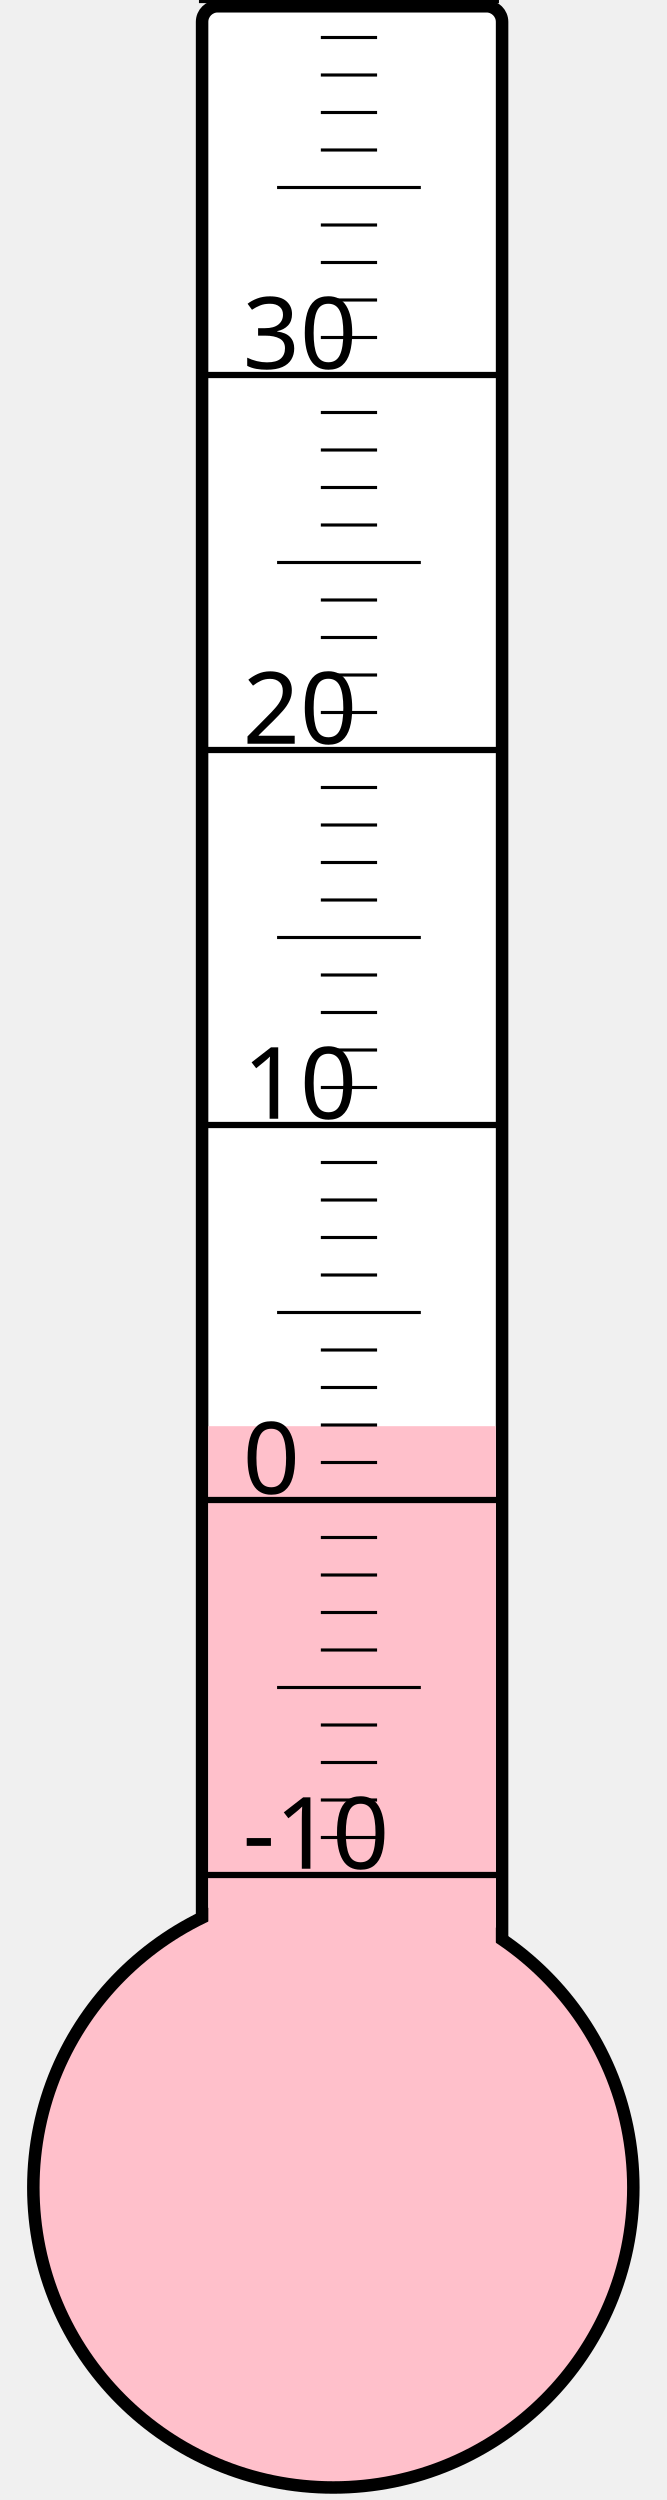
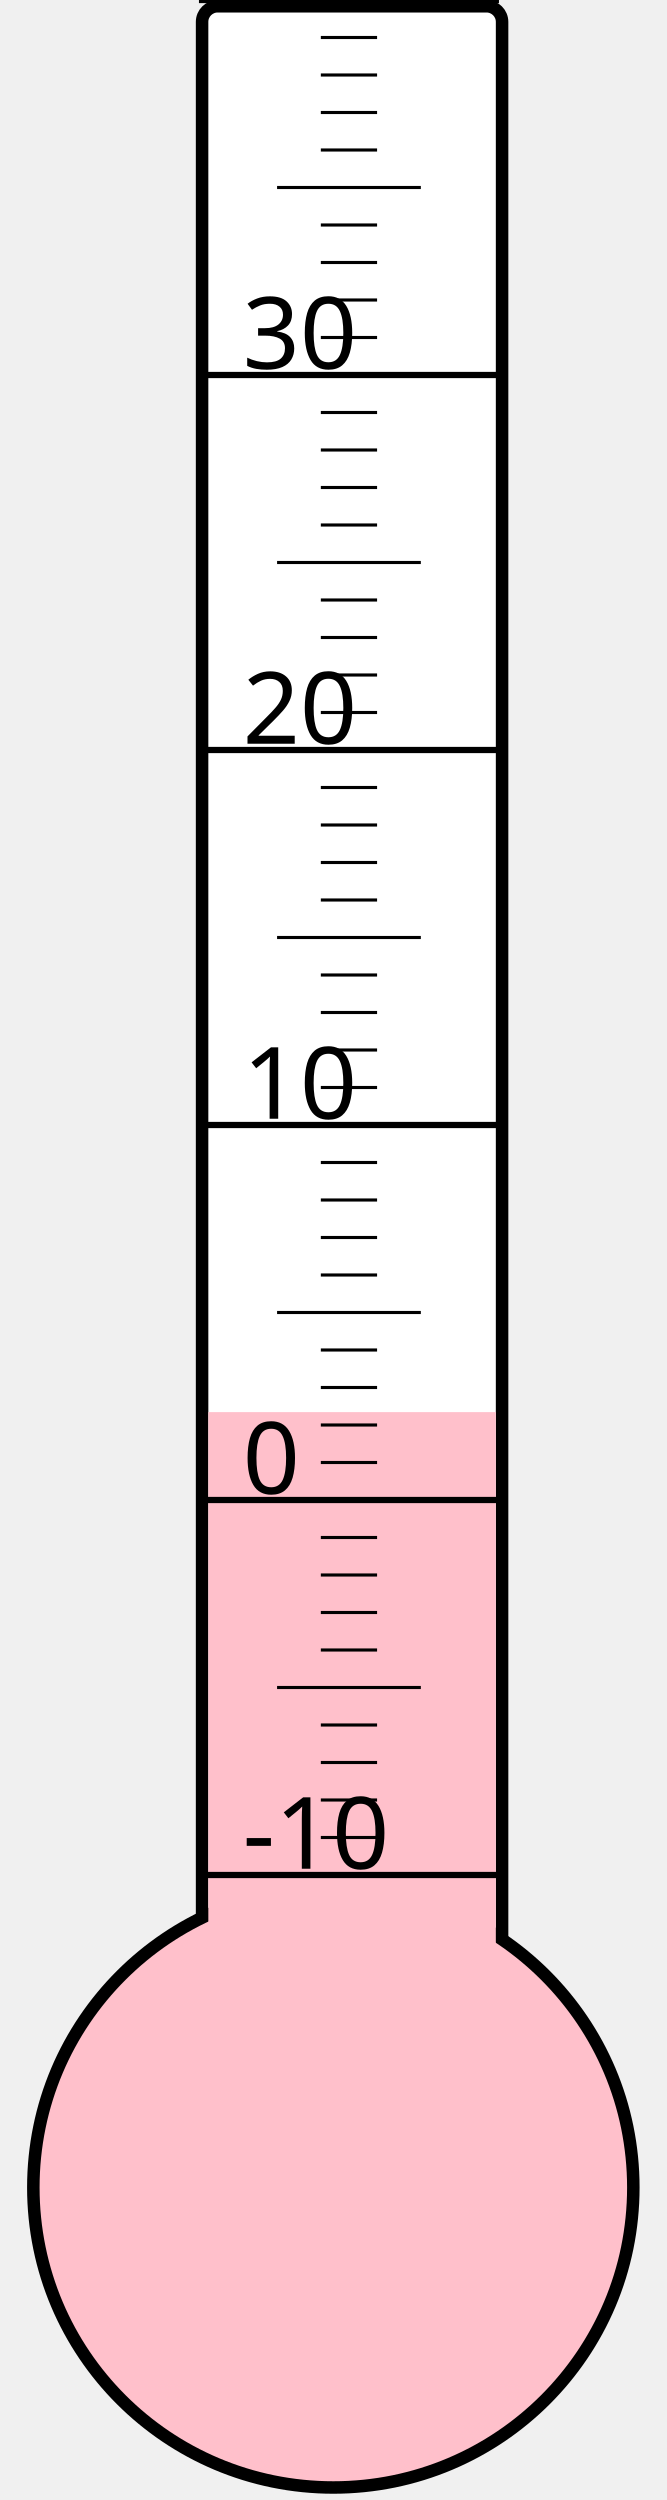
<svg xmlns="http://www.w3.org/2000/svg" width="40px" height="150px" viewBox="0 0 200 800">
  <rect width="200" height="800" x="0" y="0" style="fill: #ffffeb; fill-opacity: 0;" />
  <rect width="96" height="680" x="58" y="2" rx="5" ry="5" style="fill: white; fill-opacity: 1; stroke: black; stroke-width: 4;" />
  <circle cx="100" cy="700" r="96" style="fill: pink; stroke: black; stroke-width: 4;" />
-   <rect width="92" height="243.625" x="60" y="456.375" style="fill: pink; fill-opacity: 1; stroke-width: 0;" />
+   <rect width="92" height="248.125" x="60" y="451.875" style="fill: pink; fill-opacity: 1; stroke-width: 0;" />
  <text x="71" y="598" style="font-family: sans-serif; font-size: 24pt;">-10</text>
  <text x="71" y="478" style="font-family: sans-serif; font-size: 24pt;">0</text>
  <text x="71" y="358" style="font-family: sans-serif; font-size: 24pt;">10</text>
  <text x="71" y="238" style="font-family: sans-serif; font-size: 24pt;">20</text>
  <text x="71" y="118" style="font-family: sans-serif; font-size: 24pt;">30</text>
  <g style="stroke: black;">
    <line x1="57" y1="600" x2="153" y2="600" style="stroke-width: 2;" />
    <line x1="96" y1="588" x2="114" y2="588" style="stroke-width: 1;" />
    <line x1="96" y1="576" x2="114" y2="576" style="stroke-width: 1;" />
    <line x1="96" y1="564" x2="114" y2="564" style="stroke-width: 1;" />
    <line x1="96" y1="552" x2="114" y2="552" style="stroke-width: 1;" />
    <line x1="82" y1="540" x2="128" y2="540" style="stroke-width: 1;" />
    <line x1="96" y1="528" x2="114" y2="528" style="stroke-width: 1;" />
    <line x1="96" y1="516" x2="114" y2="516" style="stroke-width: 1;" />
    <line x1="96" y1="504" x2="114" y2="504" style="stroke-width: 1;" />
    <line x1="96" y1="492" x2="114" y2="492" style="stroke-width: 1;" />
    <line x1="57" y1="480" x2="153" y2="480" style="stroke-width: 2;" />
    <line x1="96" y1="468" x2="114" y2="468" style="stroke-width: 1;" />
    <line x1="96" y1="456" x2="114" y2="456" style="stroke-width: 1;" />
    <line x1="96" y1="444" x2="114" y2="444" style="stroke-width: 1;" />
    <line x1="96" y1="432" x2="114" y2="432" style="stroke-width: 1;" />
    <line x1="82" y1="420" x2="128" y2="420" style="stroke-width: 1;" />
    <line x1="96" y1="408" x2="114" y2="408" style="stroke-width: 1;" />
    <line x1="96" y1="396" x2="114" y2="396" style="stroke-width: 1;" />
    <line x1="96" y1="384" x2="114" y2="384" style="stroke-width: 1;" />
    <line x1="96" y1="372" x2="114" y2="372" style="stroke-width: 1;" />
    <line x1="57" y1="360" x2="153" y2="360" style="stroke-width: 2;" />
    <line x1="96" y1="348" x2="114" y2="348" style="stroke-width: 1;" />
    <line x1="96" y1="336" x2="114" y2="336" style="stroke-width: 1;" />
    <line x1="96" y1="324" x2="114" y2="324" style="stroke-width: 1;" />
    <line x1="96" y1="312" x2="114" y2="312" style="stroke-width: 1;" />
    <line x1="82" y1="300" x2="128" y2="300" style="stroke-width: 1;" />
    <line x1="96" y1="288" x2="114" y2="288" style="stroke-width: 1;" />
    <line x1="96" y1="276" x2="114" y2="276" style="stroke-width: 1;" />
    <line x1="96" y1="264" x2="114" y2="264" style="stroke-width: 1;" />
    <line x1="96" y1="252" x2="114" y2="252" style="stroke-width: 1;" />
    <line x1="57" y1="240" x2="153" y2="240" style="stroke-width: 2;" />
    <line x1="96" y1="228" x2="114" y2="228" style="stroke-width: 1;" />
    <line x1="96" y1="216" x2="114" y2="216" style="stroke-width: 1;" />
    <line x1="96" y1="204" x2="114" y2="204" style="stroke-width: 1;" />
    <line x1="96" y1="192" x2="114" y2="192" style="stroke-width: 1;" />
    <line x1="82" y1="180" x2="128" y2="180" style="stroke-width: 1;" />
    <line x1="96" y1="168" x2="114" y2="168" style="stroke-width: 1;" />
    <line x1="96" y1="156" x2="114" y2="156" style="stroke-width: 1;" />
    <line x1="96" y1="144" x2="114" y2="144" style="stroke-width: 1;" />
    <line x1="96" y1="132" x2="114" y2="132" style="stroke-width: 1;" />
    <line x1="57" y1="120" x2="153" y2="120" style="stroke-width: 2;" />
    <line x1="96" y1="108" x2="114" y2="108" style="stroke-width: 1;" />
    <line x1="96" y1="96" x2="114" y2="96" style="stroke-width: 1;" />
    <line x1="96" y1="84" x2="114" y2="84" style="stroke-width: 1;" />
    <line x1="96" y1="72" x2="114" y2="72" style="stroke-width: 1;" />
    <line x1="82" y1="60" x2="128" y2="60" style="stroke-width: 1;" />
    <line x1="96" y1="48" x2="114" y2="48" style="stroke-width: 1;" />
    <line x1="96" y1="36" x2="114" y2="36" style="stroke-width: 1;" />
    <line x1="96" y1="24" x2="114" y2="24" style="stroke-width: 1;" />
    <line x1="96" y1="12" x2="114" y2="12" style="stroke-width: 1;" />
    <line x1="57" y1="0" x2="153" y2="0" style="stroke-width: 2;" />
  </g>
</svg>
